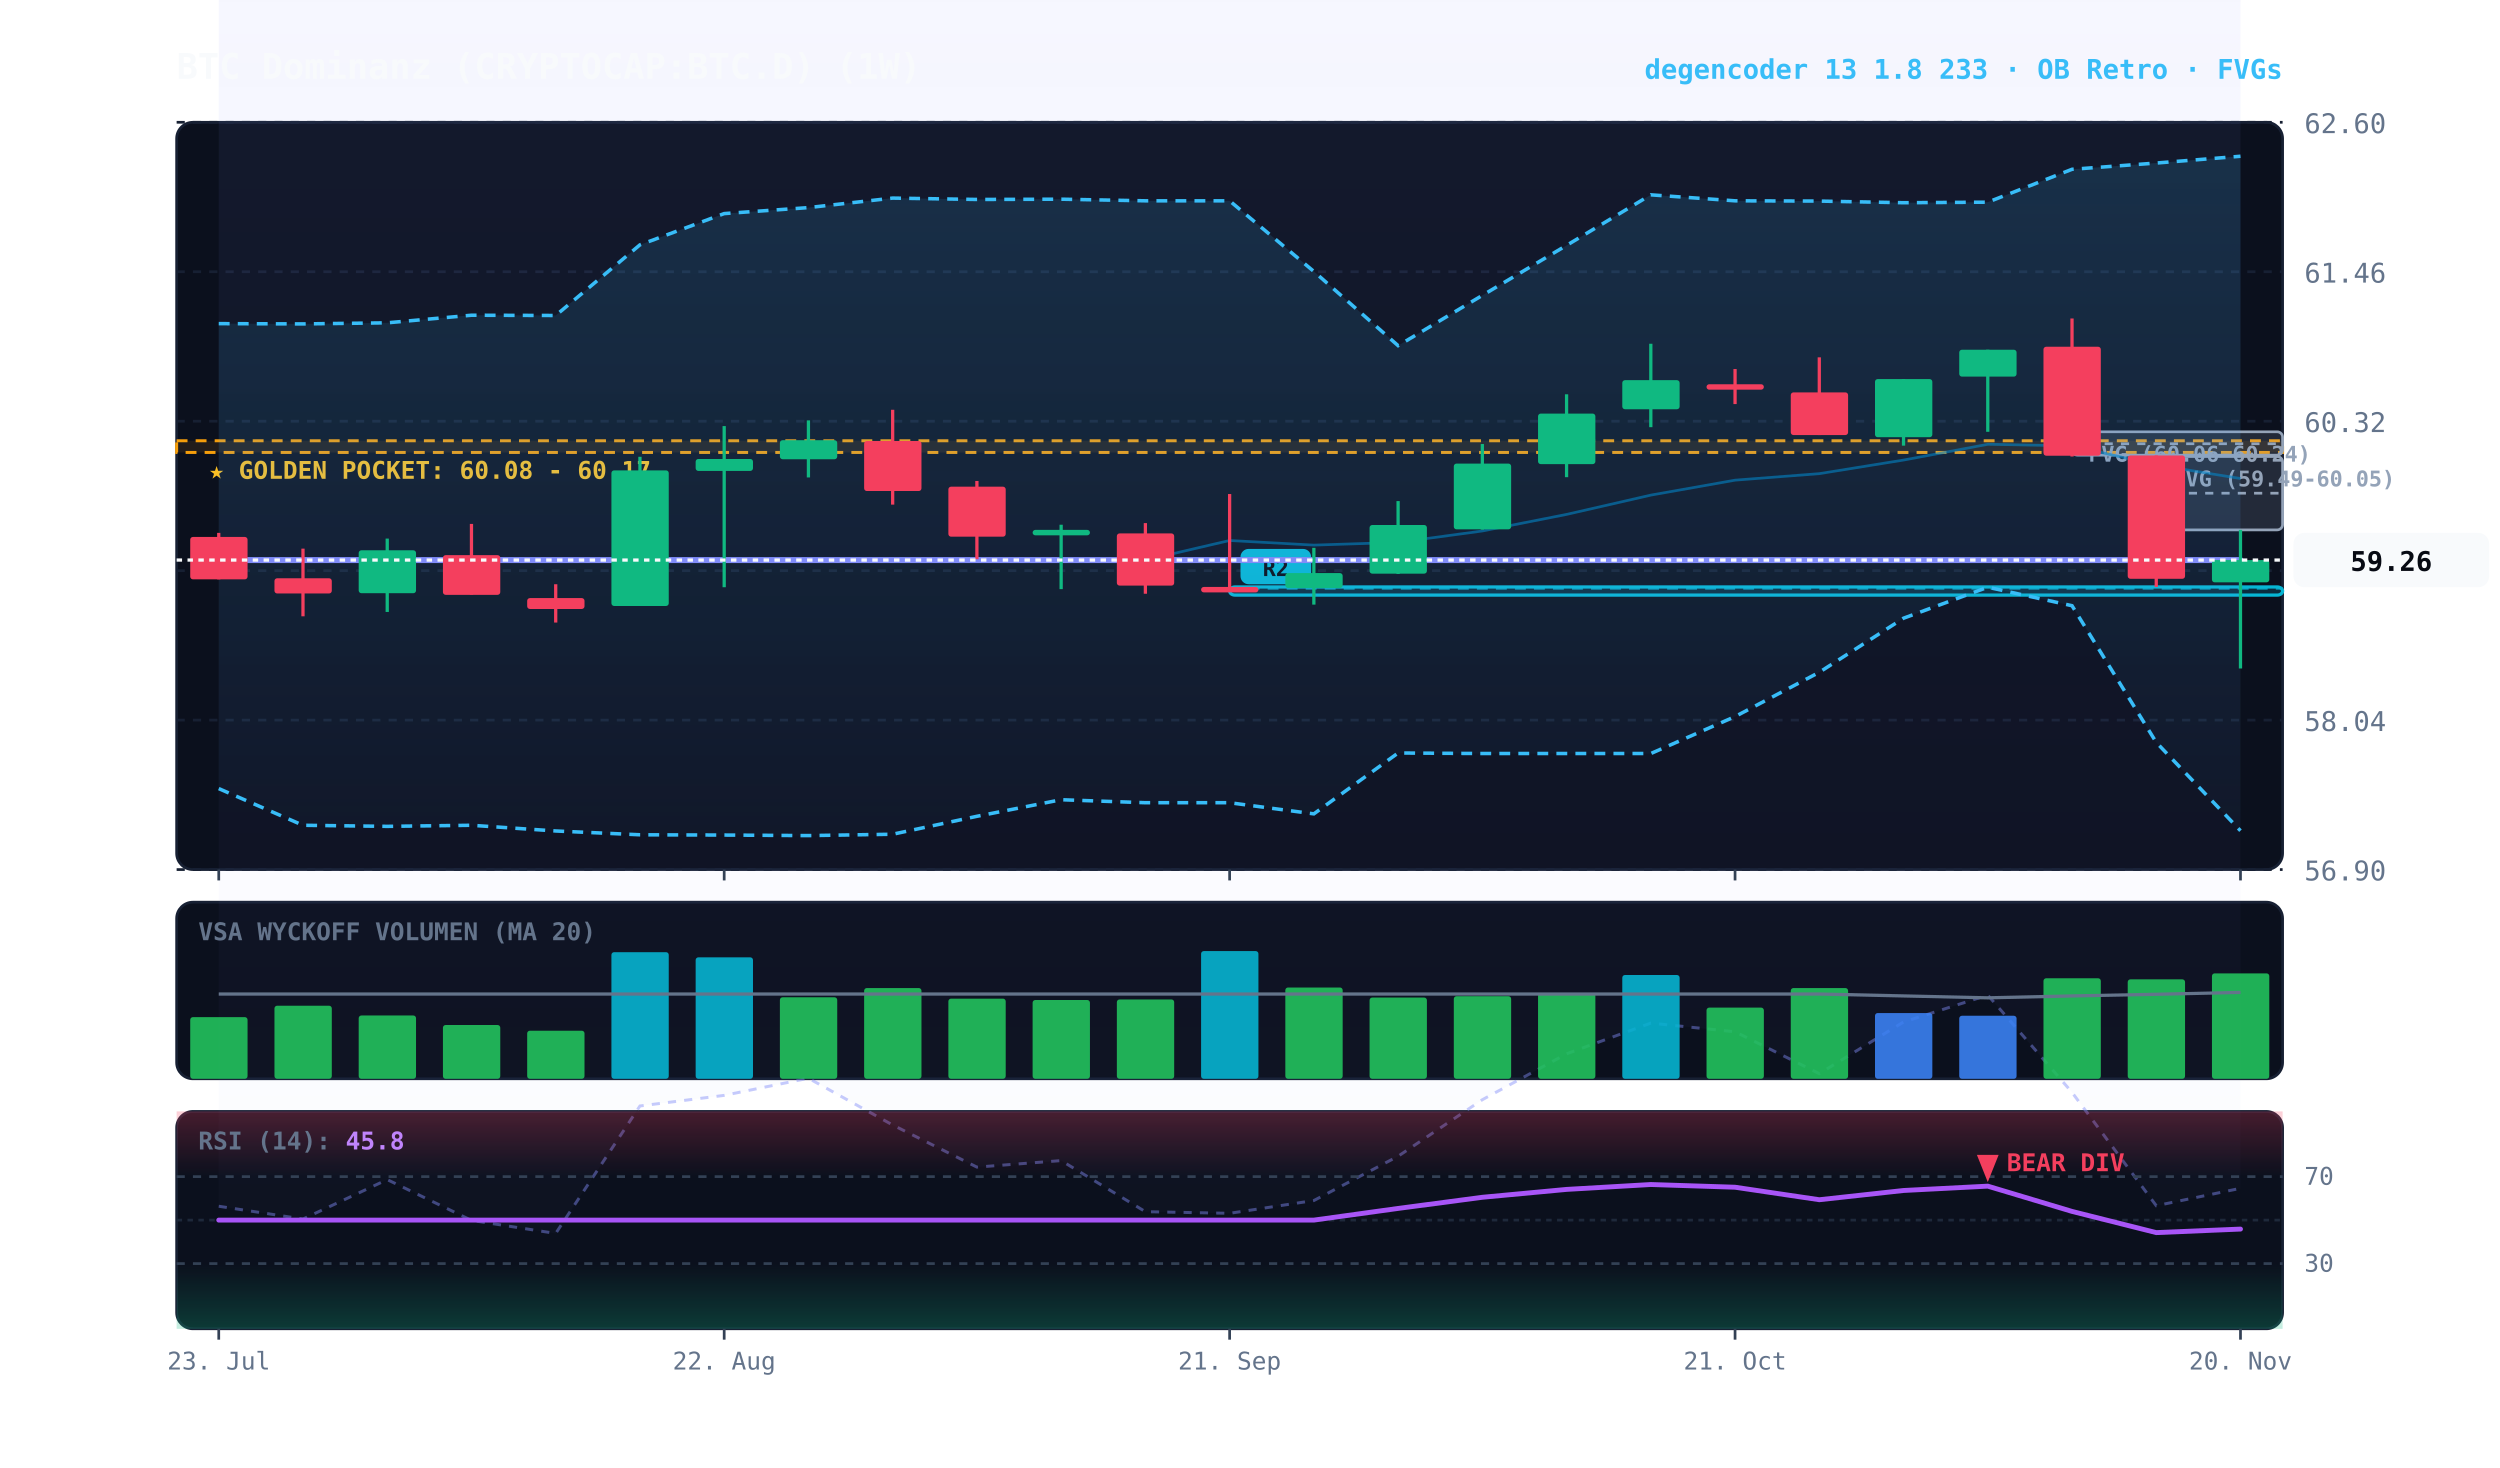
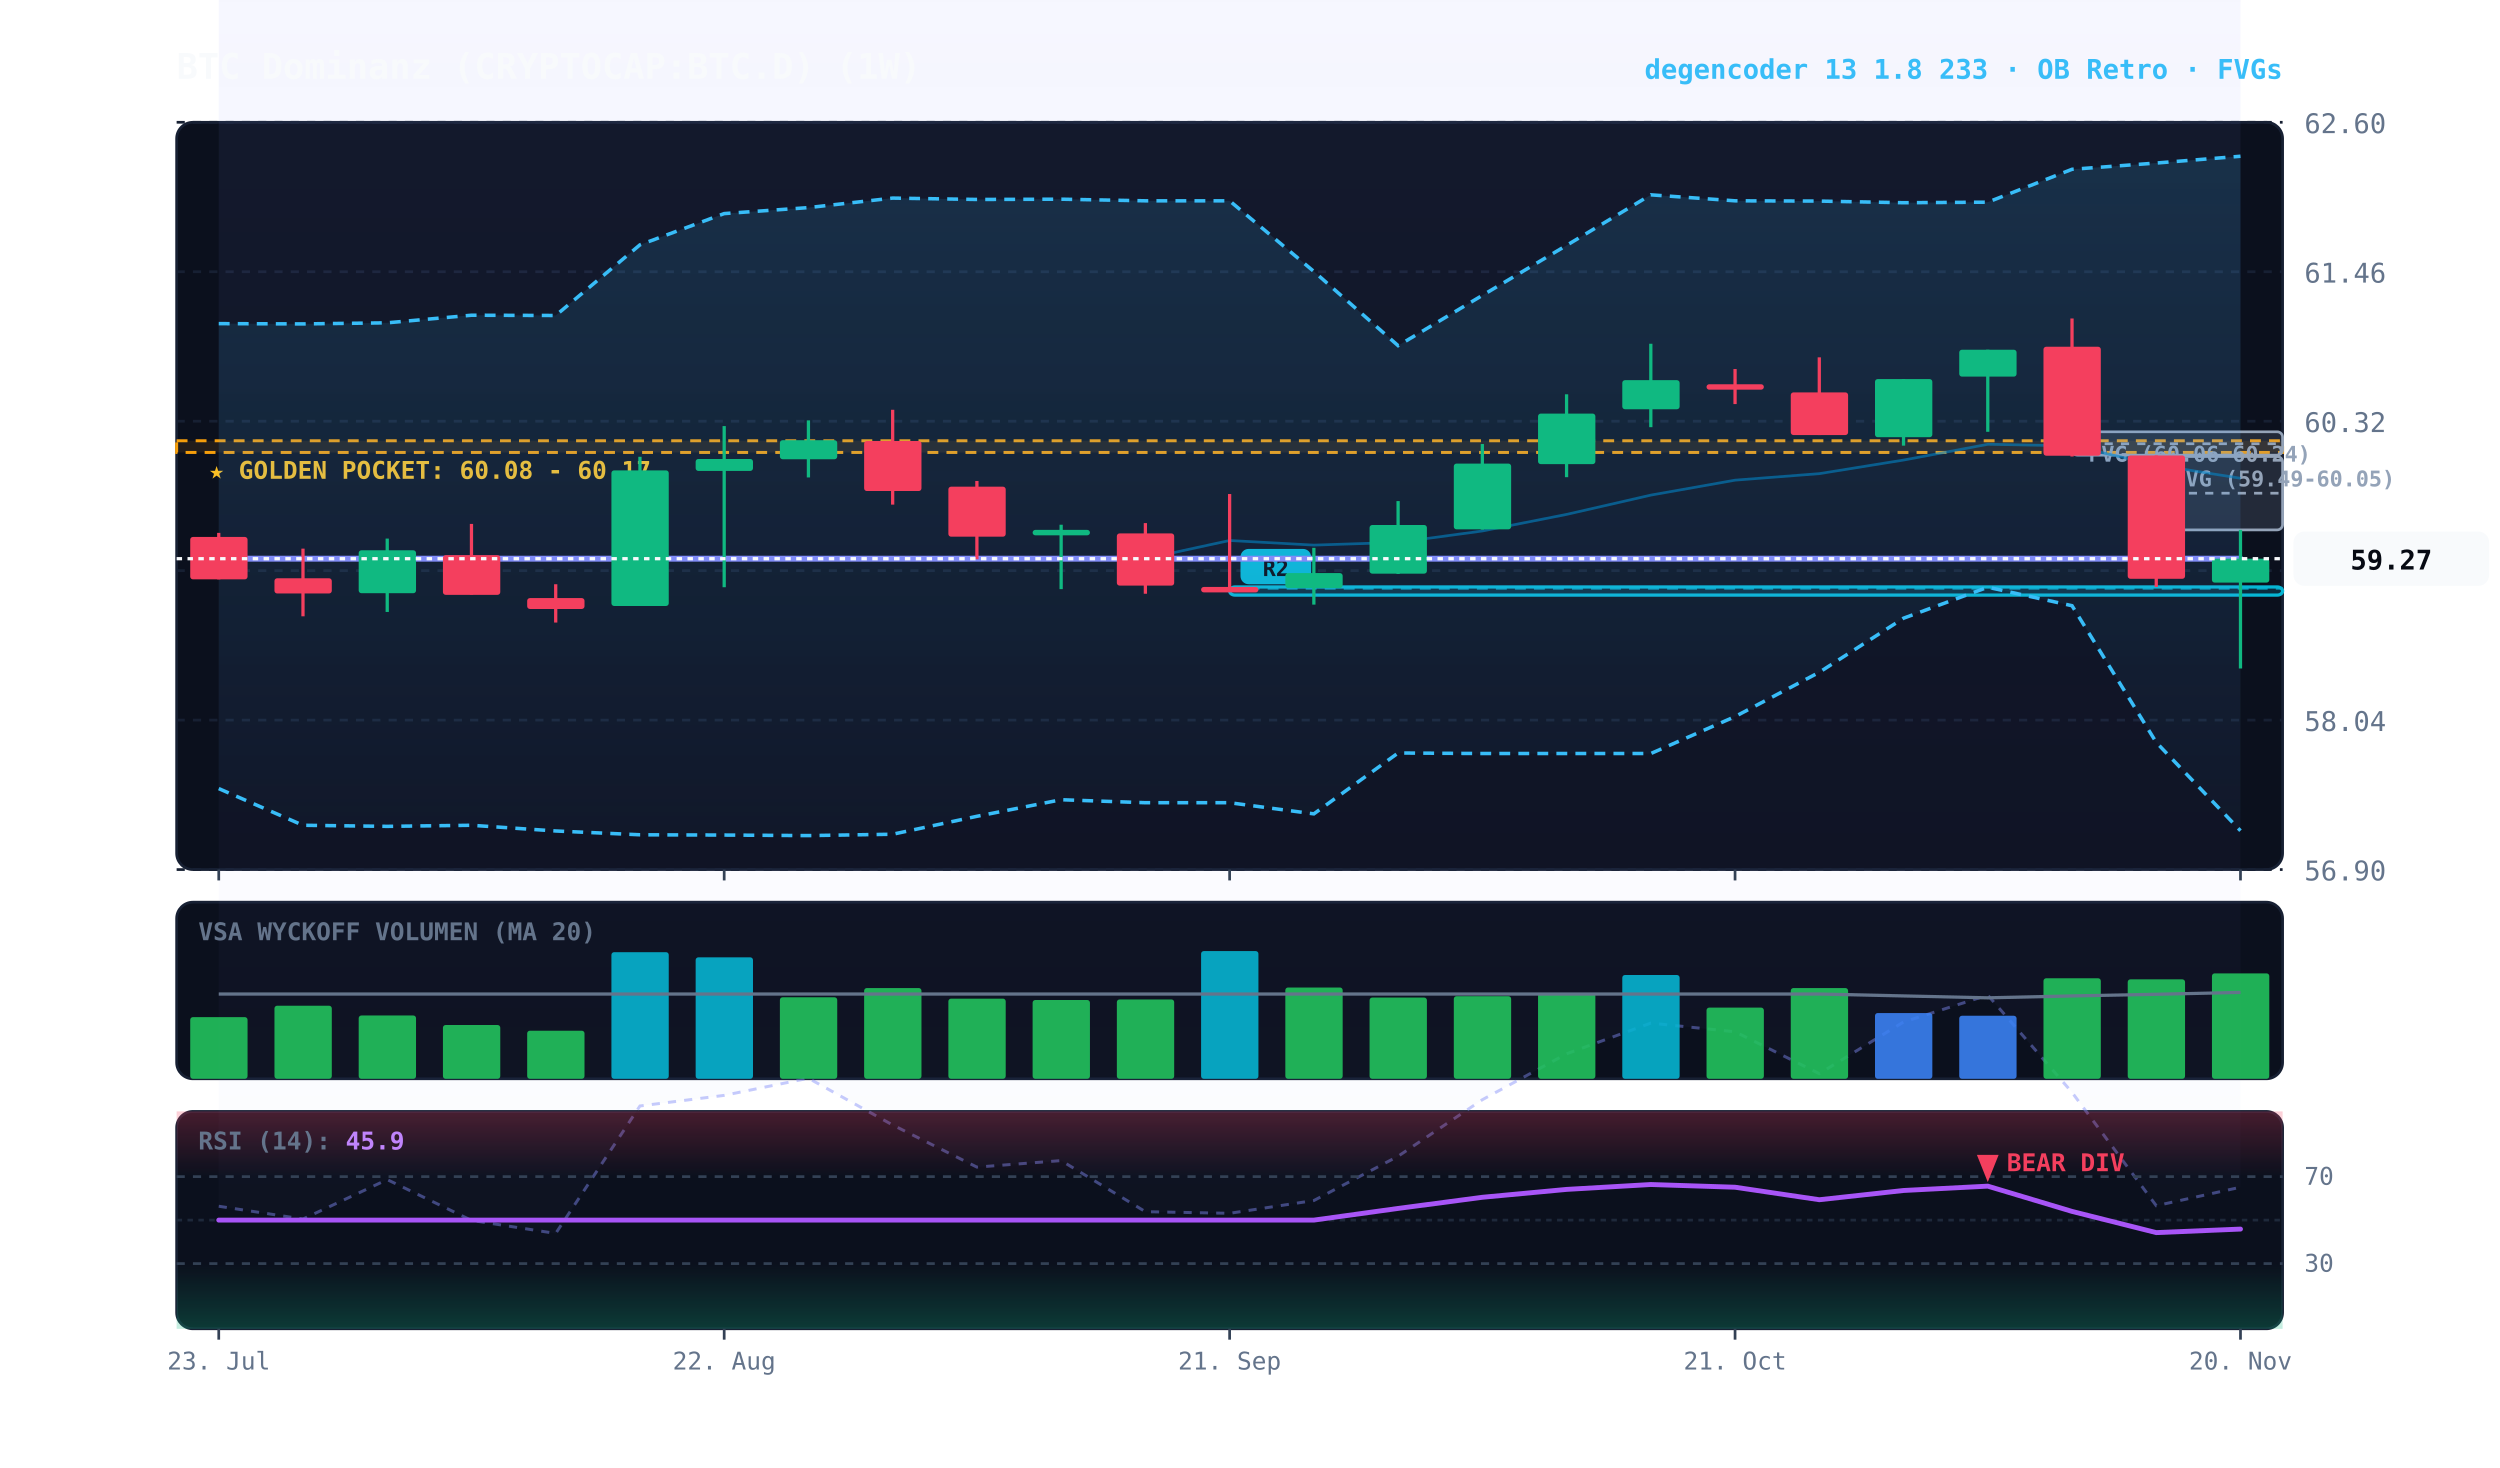
<svg xmlns="http://www.w3.org/2000/svg" viewBox="0 0 920 540" width="100%" height="100%" style="background:#070a13; font-family:'JetBrains Mono', monospace;">
  <defs>
    <linearGradient id="cloud-grad" x1="0%" y1="0%" x2="0%" y2="100%">
      <stop offset="0%" stop-color="#38bdf8" stop-opacity="0.14" />
      <stop offset="100%" stop-color="#38bdf8" stop-opacity="0.02" />
    </linearGradient>
    <linearGradient id="rfe-cloud" x1="0%" y1="0%" x2="0%" y2="100%">
      <stop offset="0%" stop-color="#818cf8" stop-opacity="0.09" />
      <stop offset="100%" stop-color="#818cf8" stop-opacity="0.02" />
    </linearGradient>
    <linearGradient id="rsi-overbought" x1="0%" y1="0%" x2="0%" y2="100%">
      <stop offset="0%" stop-color="#f43f5e" stop-opacity="0.25" />
      <stop offset="100%" stop-color="#f43f5e" stop-opacity="0.0" />
    </linearGradient>
    <linearGradient id="rsi-oversold" x1="0%" y1="0%" x2="0%" y2="100%">
      <stop offset="0%" stop-color="#10b981" stop-opacity="0.0" />
      <stop offset="100%" stop-color="#10b981" stop-opacity="0.25" />
    </linearGradient>
  </defs>
  <rect x="65" y="45" width="775" height="275" fill="#0b101d" rx="6" stroke="#172033" stroke-width="1" />
  <rect x="65" y="332" width="775" height="65" fill="#0b101d" rx="6" stroke="#172033" stroke-width="1" />
  <rect x="65" y="409" width="775" height="80" fill="#0b101d" rx="6" stroke="#172033" stroke-width="1" />
  <line x1="65" y1="320.0" x2="840" y2="320.0" stroke="#172033" stroke-dasharray="3,3" stroke-width="1" />
  <text x="848" y="324.0" fill="#64748b" font-size="10" text-anchor="start">56.90</text>
  <line x1="65" y1="265.0" x2="840" y2="265.0" stroke="#172033" stroke-dasharray="3,3" stroke-width="1" />
  <text x="848" y="269.0" fill="#64748b" font-size="10" text-anchor="start">58.04</text>
  <line x1="65" y1="210.0" x2="840" y2="210.0" stroke="#172033" stroke-dasharray="3,3" stroke-width="1" />
  <text x="848" y="214.0" fill="#64748b" font-size="10" text-anchor="start">59.18</text>
  <line x1="65" y1="155.0" x2="840" y2="155.0" stroke="#172033" stroke-dasharray="3,3" stroke-width="1" />
  <text x="848" y="159.0" fill="#64748b" font-size="10" text-anchor="start">60.32</text>
  <line x1="65" y1="100.0" x2="840" y2="100.0" stroke="#172033" stroke-dasharray="3,3" stroke-width="1" />
  <text x="848" y="104.0" fill="#64748b" font-size="10" text-anchor="start">61.46</text>
  <line x1="65" y1="45.0" x2="840" y2="45.0" stroke="#172033" stroke-dasharray="3,3" stroke-width="1" />
  <text x="848" y="49.0" fill="#64748b" font-size="10" text-anchor="start">62.60</text>
  <rect x="65" y="162.2" width="775" height="4.3" fill="rgba(245, 158, 11, 0.10)" stroke="#f59e0b" stroke-dasharray="4,3" stroke-width="1.1" />
  <text x="77" y="176.2" fill="#fbbf24" font-size="9" font-weight="bold">★ GOLDEN POCKET: 60.08 - 60.17</text>
  <rect x="793.5" y="168.0" width="46.5" height="27.0" fill="rgba(148, 163, 184, 0.18)" stroke="#94a3b8" stroke-width="1" rx="2" />
  <line x1="793.5" y1="181.5" x2="840" y2="181.5" stroke="#94a3b8" stroke-dasharray="3,3" stroke-width="1" />
  <text x="799.5" y="179.0" fill="#94a3b8" font-size="8" font-weight="bold">FVG (59.49-60.05)</text>
  <rect x="762.5" y="158.9" width="77.5" height="8.6" fill="rgba(148, 163, 184, 0.18)" stroke="#94a3b8" stroke-width="1" rx="2" />
  <line x1="762.5" y1="163.3" x2="840" y2="163.3" stroke="#94a3b8" stroke-dasharray="3,3" stroke-width="1" />
  <text x="768.5" y="169.9" fill="#94a3b8" font-size="8" font-weight="bold">FVG (60.06-60.24)</text>
  <rect x="452.5" y="216.0" width="387.5" height="3.0" fill="rgba(6, 182, 212, 0.18)" stroke="#06b6d4" stroke-width="1.2" rx="2" />
  <line x1="452.5" y1="216.5" x2="840" y2="216.5" stroke="#06b6d4" stroke-dasharray="4,3" stroke-width="1.0" opacity="0.8" />
  <rect x="456.5" y="202.0" width="26" height="13" fill="#06b6d4" rx="3" />
  <text x="469.5" y="212.0" fill="#070a13" font-size="8" font-weight="bold" text-anchor="middle">R2</text>
-   <polygon points="80.5,-17.5 111.5,-11.9 142.5,-29.0 173.5,-11.4 204.5,-5.6 235.5,-60.8 266.5,-65.3 297.5,-72.8 328.5,-52.6 359.5,-34.3 390.5,-37.2 421.5,-15.0 452.5,-14.3 483.5,-19.9 514.5,-39.1 545.5,-63.5 576.5,-83.4 607.5,-96.7 638.5,-92.9 669.5,-74.8 700.5,-97.1 731.5,-108.8 762.5,-66.7 793.5,-17.6 824.5,-25.1 824.5,437.3 793.5,443.7 762.5,402.0 731.5,366.2 700.5,376.1 669.5,395.1 638.5,379.7 607.5,376.5 576.5,387.8 545.5,404.7 514.5,425.5 483.5,441.8 452.5,446.5 421.5,445.9 390.5,427.1 359.5,429.5 328.5,414.0 297.5,396.8 266.5,403.1 235.5,407.0 204.5,453.9 173.5,449.1 142.5,434.1 111.5,448.6 80.5,443.9" fill="url(#rfe-cloud)" />
-   <polyline points="80.5,-17.5 111.5,-11.9 142.5,-29.0 173.5,-11.4 204.5,-5.6 235.5,-60.8 266.5,-65.3 297.5,-72.8 328.5,-52.6 359.5,-34.3 390.5,-37.2 421.5,-15.0 452.5,-14.3 483.5,-19.9 514.5,-39.1 545.5,-63.5 576.5,-83.4 607.5,-96.7 638.5,-92.9 669.5,-74.8 700.5,-97.1 731.5,-108.8 762.5,-66.7 793.5,-17.6 824.5,-25.1" fill="none" stroke="#818cf8" stroke-width="1.1" stroke-opacity="0.45" stroke-dasharray="3,3" />
-   <polyline points="80.5,443.9 111.5,448.6 142.5,434.1 173.5,449.1 204.5,453.9 235.5,407.0 266.5,403.1 297.5,396.8 328.5,414.0 359.5,429.5 390.5,427.1 421.5,445.9 452.5,446.5 483.5,441.8 514.5,425.5 545.5,404.7 576.5,387.8 607.5,376.5 638.5,379.7 669.5,395.1 700.5,376.1 731.5,366.2 762.5,402.0 793.5,443.7 824.5,437.3" fill="none" stroke="#818cf8" stroke-width="1.1" stroke-opacity="0.45" stroke-dasharray="3,3" />
+   <polygon points="80.5,-17.5 111.5,-11.9 142.5,-29.0 173.5,-11.4 204.5,-5.6 235.5,-60.8 266.5,-65.3 297.5,-72.8 328.5,-52.6 359.5,-34.3 390.5,-37.2 421.5,-15.0 452.5,-14.3 483.5,-19.9 514.5,-39.1 545.5,-63.5 576.5,-83.4 607.5,-96.7 638.5,-92.9 669.5,-74.8 700.5,-97.1 731.5,-108.8 762.5,-66.7 793.5,-17.6 824.5,-25.7 824.5,436.9 793.5,443.7 762.5,402.0 731.5,366.2 700.5,376.1 669.5,395.1 638.5,379.7 607.5,376.5 576.5,387.8 545.5,404.7 514.5,425.5 483.5,441.8 452.5,446.5 421.5,445.9 390.5,427.1 359.5,429.5 328.5,414.0 297.5,396.8 266.5,403.1 235.5,407.0 204.5,453.9 173.5,449.1 142.5,434.1 111.5,448.6 80.5,443.9" fill="url(#rfe-cloud)" />
+   <polyline points="80.5,-17.5 111.5,-11.9 142.5,-29.0 173.5,-11.4 204.5,-5.6 235.5,-60.8 266.5,-65.3 297.5,-72.8 328.5,-52.6 359.5,-34.3 390.5,-37.2 421.5,-15.0 452.5,-14.3 483.5,-19.9 514.5,-39.1 545.5,-63.5 576.5,-83.4 607.5,-96.7 638.5,-92.9 669.5,-74.8 700.5,-97.1 731.5,-108.8 762.5,-66.7 793.5,-17.6 824.5,-25.7" fill="none" stroke="#818cf8" stroke-width="1.1" stroke-opacity="0.45" stroke-dasharray="3,3" />
+   <polyline points="80.5,443.9 111.5,448.6 142.5,434.1 173.5,449.1 204.5,453.9 235.5,407.0 266.5,403.1 297.5,396.8 328.5,414.0 359.5,429.5 390.5,427.1 421.5,445.9 452.5,446.5 483.5,441.8 514.5,425.5 545.5,404.7 576.5,387.8 607.5,376.5 638.5,379.7 669.5,395.1 700.5,376.1 731.5,366.2 762.5,402.0 793.5,443.7 824.5,436.9" fill="none" stroke="#818cf8" stroke-width="1.1" stroke-opacity="0.45" stroke-dasharray="3,3" />
  <polygon points="80.5,119.1 111.5,119.2 142.5,118.8 173.5,116.0 204.5,116.1 235.5,90.1 266.5,78.6 297.5,76.4 328.5,72.9 359.5,73.4 390.5,73.3 421.5,73.9 452.5,73.9 483.5,99.9 514.5,127.2 545.5,108.7 576.5,90.3 607.5,71.7 638.5,73.9 669.5,74.0 700.5,74.6 731.5,74.4 762.5,62.3 793.5,60.0 824.5,57.5 824.5,305.7 793.5,273.2 762.5,222.9 731.5,216.1 700.5,227.5 669.5,247.4 638.5,263.7 607.5,277.3 576.5,277.3 545.5,277.3 514.5,277.1 483.5,299.5 452.5,295.4 421.5,295.4 390.5,294.3 359.5,300.4 328.5,307.0 297.5,307.5 266.5,307.3 235.5,307.2 204.5,305.8 173.5,303.7 142.5,304.1 111.5,303.7 80.5,290.2" fill="url(#cloud-grad)" />
  <polyline points="80.5,119.1 111.5,119.2 142.5,118.8 173.5,116.0 204.5,116.1 235.5,90.1 266.5,78.6 297.5,76.4 328.5,72.9 359.5,73.4 390.5,73.3 421.5,73.9 452.5,73.9 483.5,99.9 514.5,127.2 545.5,108.7 576.5,90.3 607.5,71.7 638.5,73.9 669.5,74.0 700.5,74.6 731.5,74.4 762.5,62.3 793.5,60.0 824.5,57.5" fill="none" stroke="#38bdf8" stroke-width="1.3" stroke-dasharray="4,3" />
  <polyline points="80.5,290.2 111.5,303.7 142.5,304.1 173.5,303.7 204.5,305.8 235.5,307.2 266.5,307.3 297.5,307.5 328.5,307.0 359.5,300.4 390.5,294.3 421.5,295.4 452.5,295.4 483.5,299.5 514.5,277.1 545.5,277.3 576.5,277.3 607.5,277.3 638.5,263.7 669.5,247.4 700.5,227.5 731.5,216.1 762.5,222.9 793.5,273.2 824.5,305.7" fill="none" stroke="#38bdf8" stroke-width="1.3" stroke-dasharray="4,3" />
-   <polyline points="80.5,206.1 111.5,206.1 142.5,206.1 173.5,206.1 204.5,206.1 235.5,206.1 266.5,206.1 297.5,206.1 328.5,206.1 359.5,206.1 390.5,206.1 421.5,206.1 452.5,198.9 483.5,200.6 514.5,199.6 545.5,195.4 576.5,189.3 607.5,182.2 638.5,176.7 669.5,174.3 700.5,169.3 731.5,163.5 762.5,164.1 793.5,171.1 824.5,176.1" fill="none" stroke="#0284c7" stroke-width="1.0" stroke-opacity="0.6" />
-   <polyline points="80.5,206.1 111.5,206.1 142.5,206.1 173.5,206.1 204.5,206.1 235.5,206.1 266.5,206.1 297.5,206.1 328.5,206.1 359.5,206.1 390.5,206.1 421.5,206.1 452.5,206.1 483.5,206.1 514.5,206.1 545.5,206.1 576.5,206.1 607.5,206.1 638.5,206.1 669.5,206.1 700.5,206.1 731.5,206.1 762.5,206.1 793.5,206.1 824.5,206.1" fill="none" stroke="#818cf8" stroke-width="2.2" stroke-linecap="round" />
+   <polyline points="80.5,205.6 111.5,205.6 142.5,205.6 173.5,205.6 204.5,205.6 235.5,205.6 266.5,205.6 297.5,205.6 328.5,205.6 359.5,205.6 390.5,205.6 421.5,205.6 452.5,198.9 483.5,200.6 514.5,199.6 545.5,195.4 576.5,189.3 607.5,182.2 638.5,176.7 669.5,174.3 700.5,169.3 731.5,163.5 762.5,164.1 793.5,171.1 824.5,176.0" fill="none" stroke="#0284c7" stroke-width="1.0" stroke-opacity="0.6" />
+   <polyline points="80.5,205.6 111.5,205.6 142.5,205.6 173.5,205.6 204.5,205.6 235.5,205.6 266.5,205.6 297.5,205.6 328.5,205.6 359.5,205.6 390.5,205.6 421.5,205.6 452.5,205.6 483.5,205.6 514.5,205.6 545.5,205.6 576.5,205.6 607.5,205.6 638.5,205.6 669.5,205.6 700.5,205.6 731.5,205.6 762.5,205.6 793.5,205.6 824.5,205.6" fill="none" stroke="#818cf8" stroke-width="2.2" stroke-linecap="round" />
  <line x1="80.5" y1="196.1" x2="80.5" y2="213.2" stroke="#f43f5e" stroke-width="1.2" />
  <rect x="70.0" y="197.6" width="21.1" height="15.6" fill="#f43f5e" rx="1" />
  <line x1="111.5" y1="201.9" x2="111.5" y2="226.8" stroke="#f43f5e" stroke-width="1.2" />
  <rect x="101.0" y="212.8" width="21.1" height="5.6" fill="#f43f5e" rx="1" />
  <line x1="142.5" y1="198.2" x2="142.5" y2="225.2" stroke="#10b981" stroke-width="1.2" />
  <rect x="132.0" y="202.5" width="21.1" height="15.8" fill="#10b981" rx="1" />
  <line x1="173.5" y1="192.8" x2="173.5" y2="218.8" stroke="#f43f5e" stroke-width="1.2" />
  <rect x="163.0" y="204.3" width="21.1" height="14.6" fill="#f43f5e" rx="1" />
  <line x1="204.5" y1="215.0" x2="204.5" y2="229.1" stroke="#f43f5e" stroke-width="1.2" />
  <rect x="194.0" y="220.1" width="21.1" height="4.0" fill="#f43f5e" rx="1" />
  <line x1="235.5" y1="168.1" x2="235.5" y2="223.0" stroke="#10b981" stroke-width="1.2" />
  <rect x="225.0" y="173.1" width="21.1" height="49.9" fill="#10b981" rx="1" />
  <line x1="266.5" y1="156.8" x2="266.5" y2="216.1" stroke="#10b981" stroke-width="1.2" />
  <rect x="256.0" y="168.9" width="21.1" height="4.4" fill="#10b981" rx="1" />
  <line x1="297.5" y1="154.7" x2="297.5" y2="175.7" stroke="#10b981" stroke-width="1.2" />
  <rect x="287.0" y="162.0" width="21.1" height="7.0" fill="#10b981" rx="1" />
  <line x1="328.5" y1="150.8" x2="328.5" y2="185.7" stroke="#f43f5e" stroke-width="1.2" />
  <rect x="318.0" y="162.3" width="21.1" height="18.4" fill="#f43f5e" rx="1" />
  <line x1="359.5" y1="177.0" x2="359.5" y2="205.8" stroke="#f43f5e" stroke-width="1.2" />
  <rect x="349.0" y="179.1" width="21.1" height="18.4" fill="#f43f5e" rx="1" />
  <line x1="390.5" y1="193.1" x2="390.5" y2="216.8" stroke="#10b981" stroke-width="1.2" />
  <rect x="380.0" y="195.0" width="21.1" height="2.0" fill="#10b981" rx="1" />
  <line x1="421.5" y1="192.5" x2="421.5" y2="218.5" stroke="#f43f5e" stroke-width="1.2" />
  <rect x="411.0" y="196.3" width="21.1" height="19.2" fill="#f43f5e" rx="1" />
  <line x1="452.5" y1="181.8" x2="452.5" y2="217.0" stroke="#f43f5e" stroke-width="1.2" />
  <rect x="442.0" y="216.0" width="21.1" height="2.0" fill="#f43f5e" rx="1" />
  <line x1="483.5" y1="201.6" x2="483.5" y2="222.5" stroke="#10b981" stroke-width="1.2" />
  <rect x="473.0" y="210.9" width="21.1" height="5.5" fill="#10b981" rx="1" />
  <line x1="514.5" y1="184.4" x2="514.5" y2="211.2" stroke="#10b981" stroke-width="1.2" />
  <rect x="504.0" y="193.2" width="21.1" height="17.9" fill="#10b981" rx="1" />
  <line x1="545.5" y1="163.4" x2="545.5" y2="194.9" stroke="#10b981" stroke-width="1.2" />
  <rect x="535.0" y="170.6" width="21.1" height="24.2" fill="#10b981" rx="1" />
  <line x1="576.5" y1="145.1" x2="576.5" y2="175.6" stroke="#10b981" stroke-width="1.2" />
  <rect x="566.0" y="152.2" width="21.1" height="18.6" fill="#10b981" rx="1" />
  <line x1="607.5" y1="126.5" x2="607.5" y2="157.2" stroke="#10b981" stroke-width="1.2" />
  <rect x="597.0" y="139.9" width="21.1" height="10.7" fill="#10b981" rx="1" />
  <line x1="638.5" y1="135.8" x2="638.5" y2="148.7" stroke="#f43f5e" stroke-width="1.2" />
  <rect x="628.0" y="141.4" width="21.1" height="2.0" fill="#f43f5e" rx="1" />
  <line x1="669.5" y1="131.5" x2="669.5" y2="160.1" stroke="#f43f5e" stroke-width="1.2" />
  <rect x="659.0" y="144.4" width="21.1" height="15.7" fill="#f43f5e" rx="1" />
  <line x1="700.5" y1="139.5" x2="700.5" y2="164.0" stroke="#10b981" stroke-width="1.2" />
  <rect x="690.0" y="139.5" width="21.1" height="21.4" fill="#10b981" rx="1" />
  <line x1="731.5" y1="128.7" x2="731.5" y2="158.9" stroke="#10b981" stroke-width="1.2" />
  <rect x="721.0" y="128.7" width="21.1" height="9.9" fill="#10b981" rx="1" />
  <line x1="762.5" y1="117.2" x2="762.5" y2="168.0" stroke="#f43f5e" stroke-width="1.2" />
  <rect x="752.0" y="127.6" width="21.1" height="40.1" fill="#f43f5e" rx="1" />
  <line x1="793.5" y1="167.6" x2="793.5" y2="216.0" stroke="#f43f5e" stroke-width="1.2" />
  <rect x="783.0" y="167.6" width="21.1" height="45.4" fill="#f43f5e" rx="1" />
  <line x1="824.5" y1="195.0" x2="824.5" y2="246.0" stroke="#10b981" stroke-width="1.2" />
-   <rect x="814.0" y="206.1" width="21.1" height="8.2" fill="#10b981" rx="1" />
-   <line x1="65" y1="206.1" x2="840" y2="206.1" stroke="#f8fafc" stroke-width="1.2" stroke-dasharray="2,2" />
-   <rect x="844" y="196.1" width="72" height="20" fill="#f8fafc" rx="4" />
-   <text x="880" y="210.1" fill="#070a13" font-size="10" font-weight="bold" text-anchor="middle">59.26</text>
+   <rect x="814.0" y="205.6" width="21.1" height="8.8" fill="#10b981" rx="1" />
+   <line x1="65" y1="205.6" x2="840" y2="205.6" stroke="#f8fafc" stroke-width="1.2" stroke-dasharray="2,2" />
+   <rect x="844" y="195.6" width="72" height="20" fill="#f8fafc" rx="4" />
+   <text x="880" y="209.6" fill="#070a13" font-size="10" font-weight="bold" text-anchor="middle">59.27</text>
  <text x="73" y="346" fill="#64748b" font-size="9" font-weight="bold">VSA WYCKOFF VOLUMEN (MA 20)</text>
  <rect x="70.0" y="374.3" width="21.1" height="22.7" fill="#22c55e" opacity="0.88" rx="1" />
  <rect x="101.0" y="370.1" width="21.1" height="26.9" fill="#22c55e" opacity="0.88" rx="1" />
  <rect x="132.0" y="373.7" width="21.1" height="23.3" fill="#22c55e" opacity="0.88" rx="1" />
  <rect x="163.0" y="377.2" width="21.1" height="19.8" fill="#22c55e" opacity="0.88" rx="1" />
  <rect x="194.0" y="379.3" width="21.1" height="17.7" fill="#22c55e" opacity="0.88" rx="1" />
  <rect x="225.0" y="350.4" width="21.1" height="46.6" fill="#06b6d4" opacity="0.88" rx="1" />
  <rect x="256.0" y="352.3" width="21.1" height="44.7" fill="#06b6d4" opacity="0.88" rx="1" />
  <rect x="287.0" y="367.0" width="21.1" height="30.0" fill="#22c55e" opacity="0.88" rx="1" />
  <rect x="318.0" y="363.6" width="21.1" height="33.4" fill="#22c55e" opacity="0.88" rx="1" />
  <rect x="349.0" y="367.5" width="21.1" height="29.5" fill="#22c55e" opacity="0.88" rx="1" />
  <rect x="380.0" y="368.0" width="21.1" height="29.0" fill="#22c55e" opacity="0.88" rx="1" />
  <rect x="411.0" y="367.8" width="21.1" height="29.2" fill="#22c55e" opacity="0.88" rx="1" />
  <rect x="442.0" y="350.0" width="21.1" height="47.0" fill="#06b6d4" opacity="0.88" rx="1" />
  <rect x="473.0" y="363.4" width="21.1" height="33.6" fill="#22c55e" opacity="0.88" rx="1" />
  <rect x="504.0" y="367.1" width="21.1" height="29.9" fill="#22c55e" opacity="0.88" rx="1" />
  <rect x="535.0" y="366.6" width="21.1" height="30.4" fill="#22c55e" opacity="0.88" rx="1" />
  <rect x="566.0" y="365.5" width="21.1" height="31.5" fill="#22c55e" opacity="0.88" rx="1" />
  <rect x="597.0" y="358.8" width="21.1" height="38.2" fill="#06b6d4" opacity="0.88" rx="1" />
  <rect x="628.0" y="370.8" width="21.1" height="26.2" fill="#22c55e" opacity="0.88" rx="1" />
  <rect x="659.0" y="363.6" width="21.1" height="33.4" fill="#22c55e" opacity="0.88" rx="1" />
  <rect x="690.0" y="372.8" width="21.1" height="24.2" fill="#3b82f6" opacity="0.88" rx="1" />
  <rect x="721.0" y="373.8" width="21.1" height="23.2" fill="#3b82f6" opacity="0.88" rx="1" />
  <rect x="752.0" y="360.0" width="21.1" height="37.0" fill="#22c55e" opacity="0.88" rx="1" />
  <rect x="783.0" y="360.4" width="21.1" height="36.6" fill="#22c55e" opacity="0.88" rx="1" />
  <rect x="814.0" y="358.2" width="21.1" height="38.8" fill="#22c55e" opacity="0.88" rx="1" />
  <polyline points="80.5,365.8 111.5,365.8 142.5,365.8 173.5,365.8 204.5,365.8 235.5,365.8 266.5,365.8 297.5,365.8 328.5,365.8 359.5,365.8 390.5,365.8 421.5,365.8 452.5,365.8 483.5,365.8 514.5,365.8 545.5,365.8 576.5,365.8 607.5,365.8 638.5,365.8 669.5,365.8 700.5,366.5 731.5,367.2 762.5,366.5 793.5,365.9 824.5,365.2" fill="none" stroke="#64748b" stroke-width="1.2" />
  <rect x="65" y="409" width="775" height="24.0" fill="url(#rsi-overbought)" />
  <rect x="65" y="465.0" width="775" height="24.0" fill="url(#rsi-oversold)" />
  <line x1="65" y1="433.0" x2="840" y2="433.0" stroke="#334155" stroke-dasharray="3,3" stroke-width="1" />
  <text x="848" y="436.0" fill="#64748b" font-size="9">70</text>
  <line x1="65" y1="449.0" x2="840" y2="449.0" stroke="#1e293b" stroke-dasharray="2,2" stroke-width="1" />
  <line x1="65" y1="465.0" x2="840" y2="465.0" stroke="#334155" stroke-dasharray="3,3" stroke-width="1" />
  <text x="848" y="468.0" fill="#64748b" font-size="9">30</text>
  <polyline points="80.5,449.0 111.5,449.0 142.5,449.0 173.5,449.0 204.5,449.0 235.5,449.0 266.5,449.0 297.5,449.0 328.5,449.0 359.5,449.0 390.5,449.0 421.5,449.0 452.5,449.0 483.5,449.0 514.5,444.7 545.5,440.6 576.5,437.7 607.5,435.9 638.5,436.9 669.5,441.5 700.5,438.1 731.5,436.5 762.5,445.8 793.5,453.6 824.5,452.3" fill="none" stroke="#a855f7" stroke-width="1.8" stroke-linecap="round" />
  <g transform="translate(731.5, 425)">
    <path d="M 0 10 L 4 0 L -4 0 Z" fill="#f43f5e" />
    <text x="7" y="6" fill="#f43f5e" font-size="9" font-weight="bold">BEAR DIV</text>
  </g>
-   <text x="73" y="423" fill="#64748b" font-size="9" font-weight="bold">RSI (14): <tspan fill="#c084fc">45.8</tspan>
+   <text x="73" y="423" fill="#64748b" font-size="9" font-weight="bold">RSI (14): <tspan fill="#c084fc">45.9</tspan>
  </text>
  <line x1="80.5" y1="320" x2="80.5" y2="324" stroke="#334155" stroke-width="1" />
  <line x1="80.5" y1="489" x2="80.5" y2="493" stroke="#334155" stroke-width="1" />
  <text x="80.5" y="504" fill="#64748b" font-size="9" text-anchor="middle">23. Jul</text>
  <line x1="266.5" y1="320" x2="266.5" y2="324" stroke="#334155" stroke-width="1" />
  <line x1="266.5" y1="489" x2="266.5" y2="493" stroke="#334155" stroke-width="1" />
  <text x="266.5" y="504" fill="#64748b" font-size="9" text-anchor="middle">22. Aug</text>
  <line x1="452.5" y1="320" x2="452.5" y2="324" stroke="#334155" stroke-width="1" />
  <line x1="452.5" y1="489" x2="452.5" y2="493" stroke="#334155" stroke-width="1" />
  <text x="452.5" y="504" fill="#64748b" font-size="9" text-anchor="middle">21. Sep</text>
  <line x1="638.5" y1="320" x2="638.5" y2="324" stroke="#334155" stroke-width="1" />
  <line x1="638.5" y1="489" x2="638.5" y2="493" stroke="#334155" stroke-width="1" />
  <text x="638.5" y="504" fill="#64748b" font-size="9" text-anchor="middle">21. Oct</text>
  <line x1="824.5" y1="320" x2="824.5" y2="324" stroke="#334155" stroke-width="1" />
  <line x1="824.5" y1="489" x2="824.5" y2="493" stroke="#334155" stroke-width="1" />
  <text x="824.5" y="504" fill="#64748b" font-size="9" text-anchor="middle">20. Nov</text>
  <text x="65" y="29" fill="#f8fafc" font-size="13" font-weight="bold">BTC Dominanz (CRYPTOCAP:BTC.D) (1W)</text>
  <text x="840" y="29" fill="#38bdf8" font-size="10" font-weight="bold" text-anchor="end">degencoder 13 1.8 233 · OB Retro · FVGs</text>
</svg>
